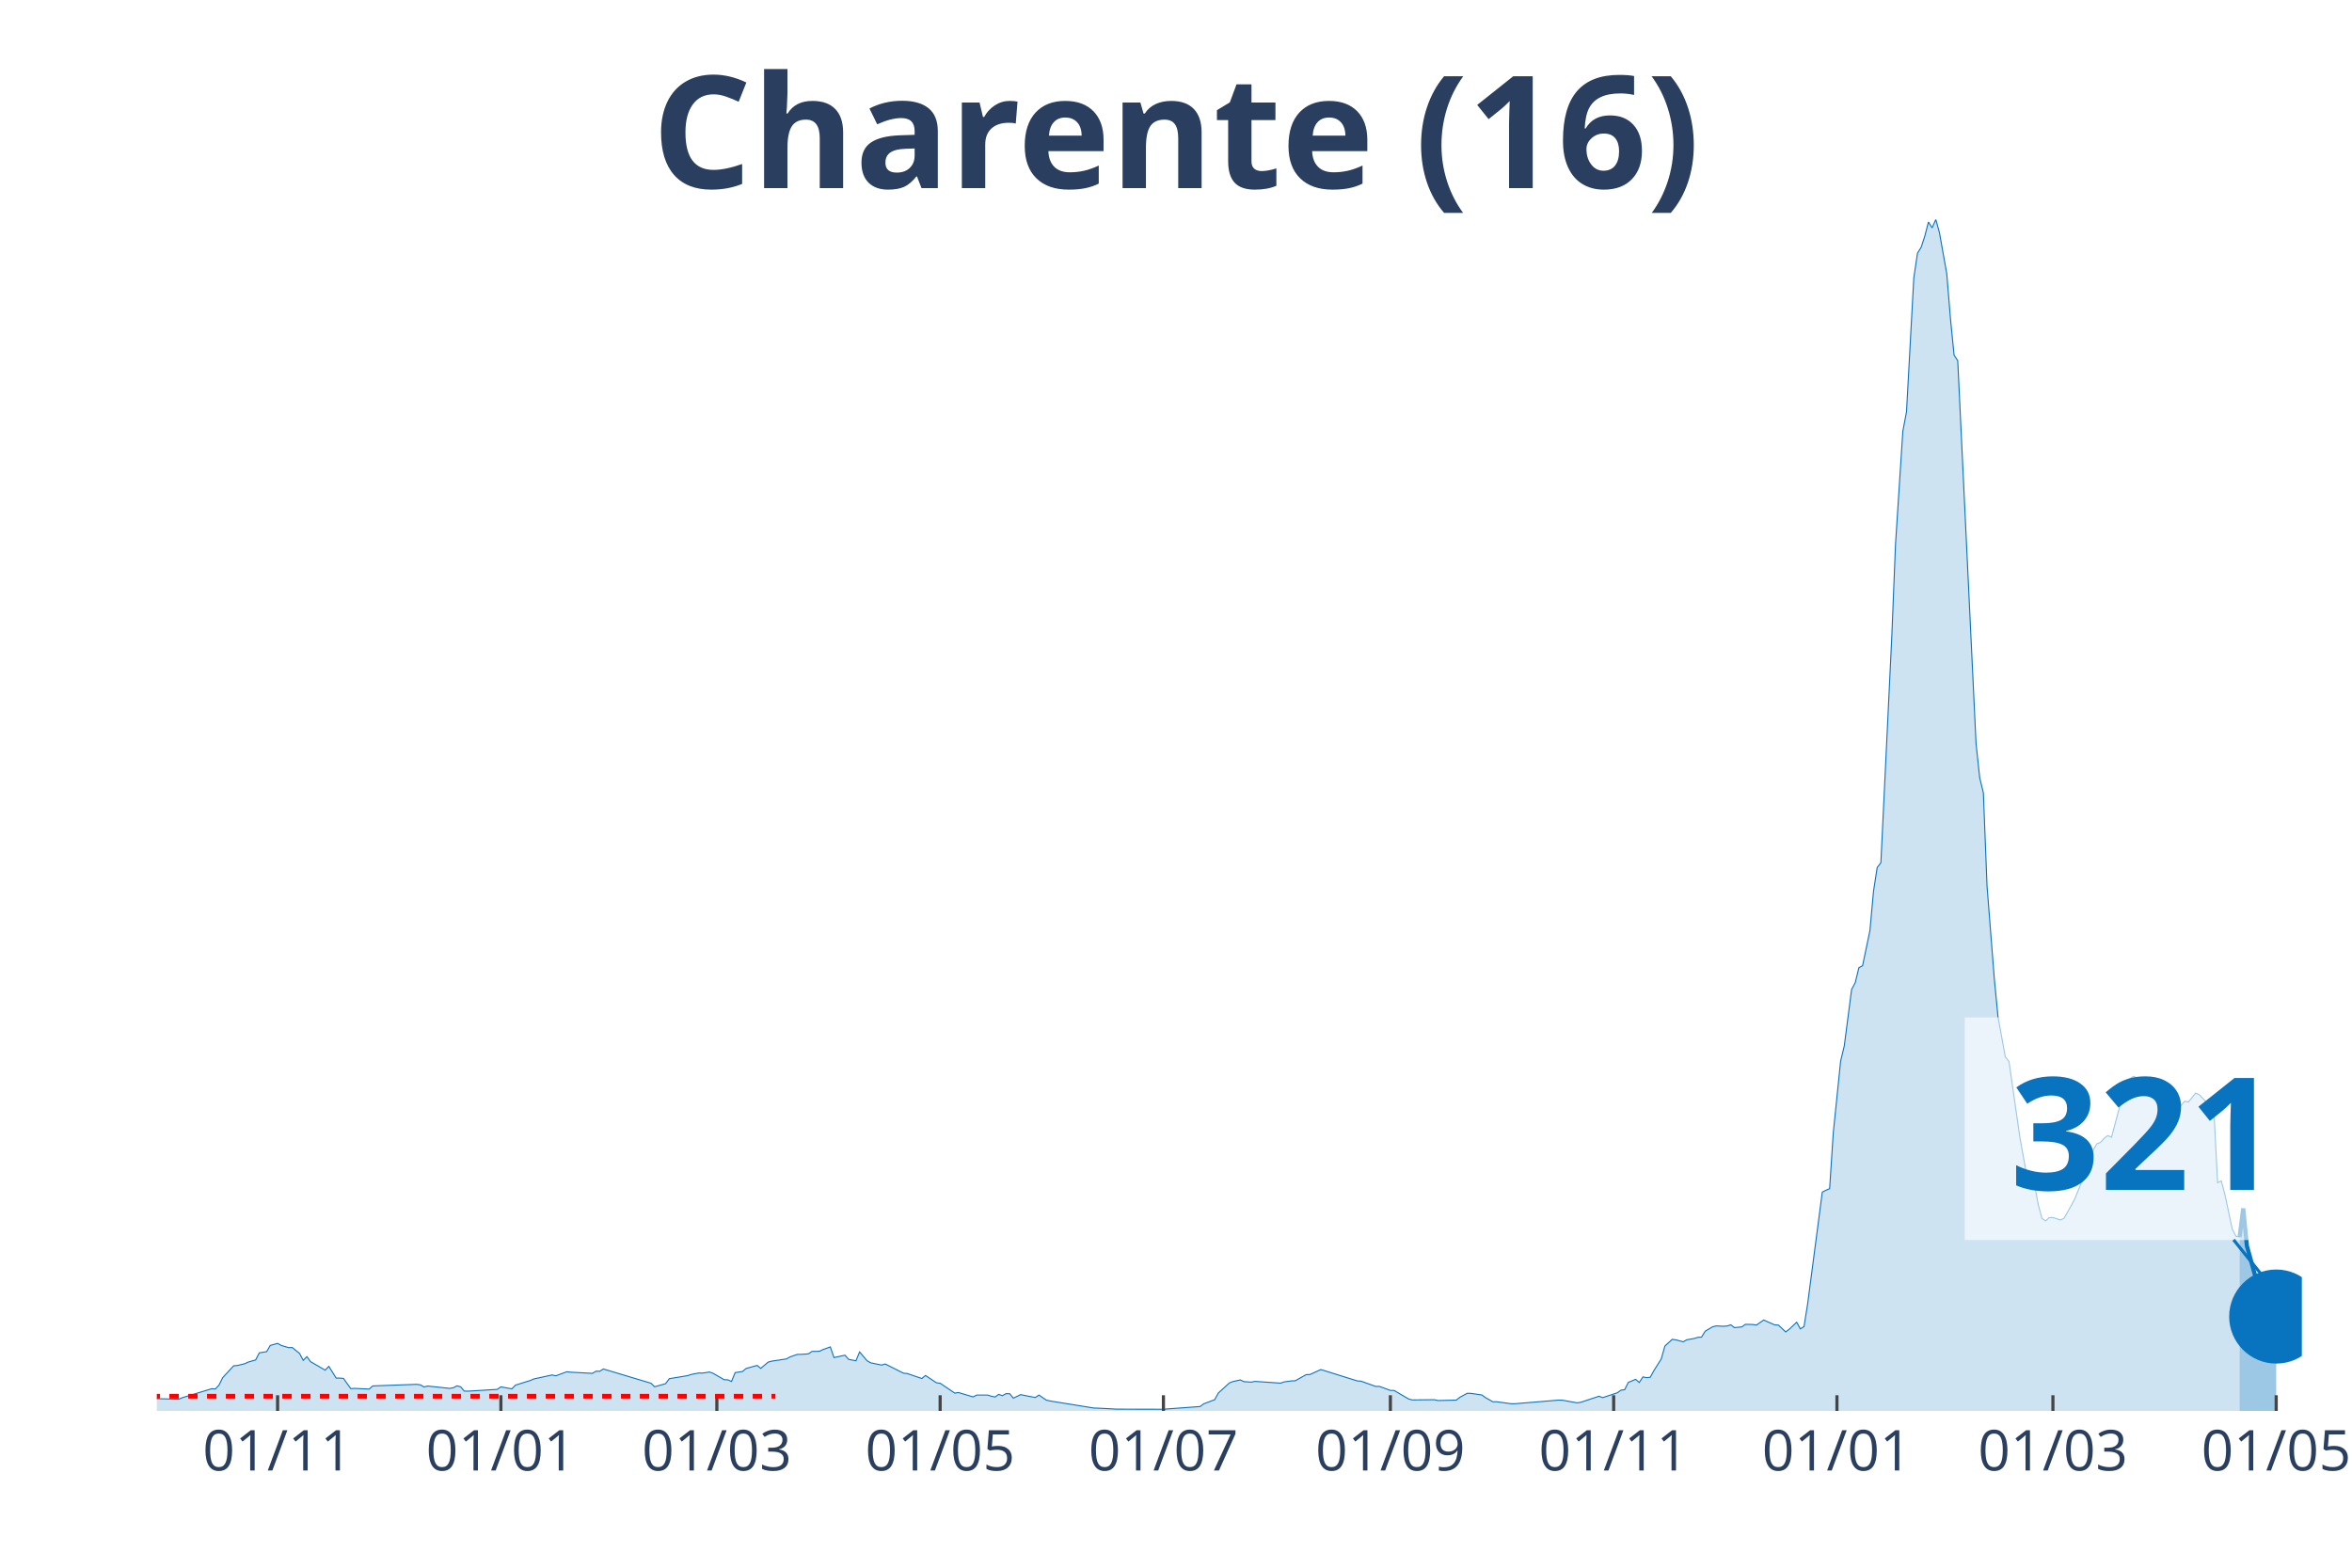
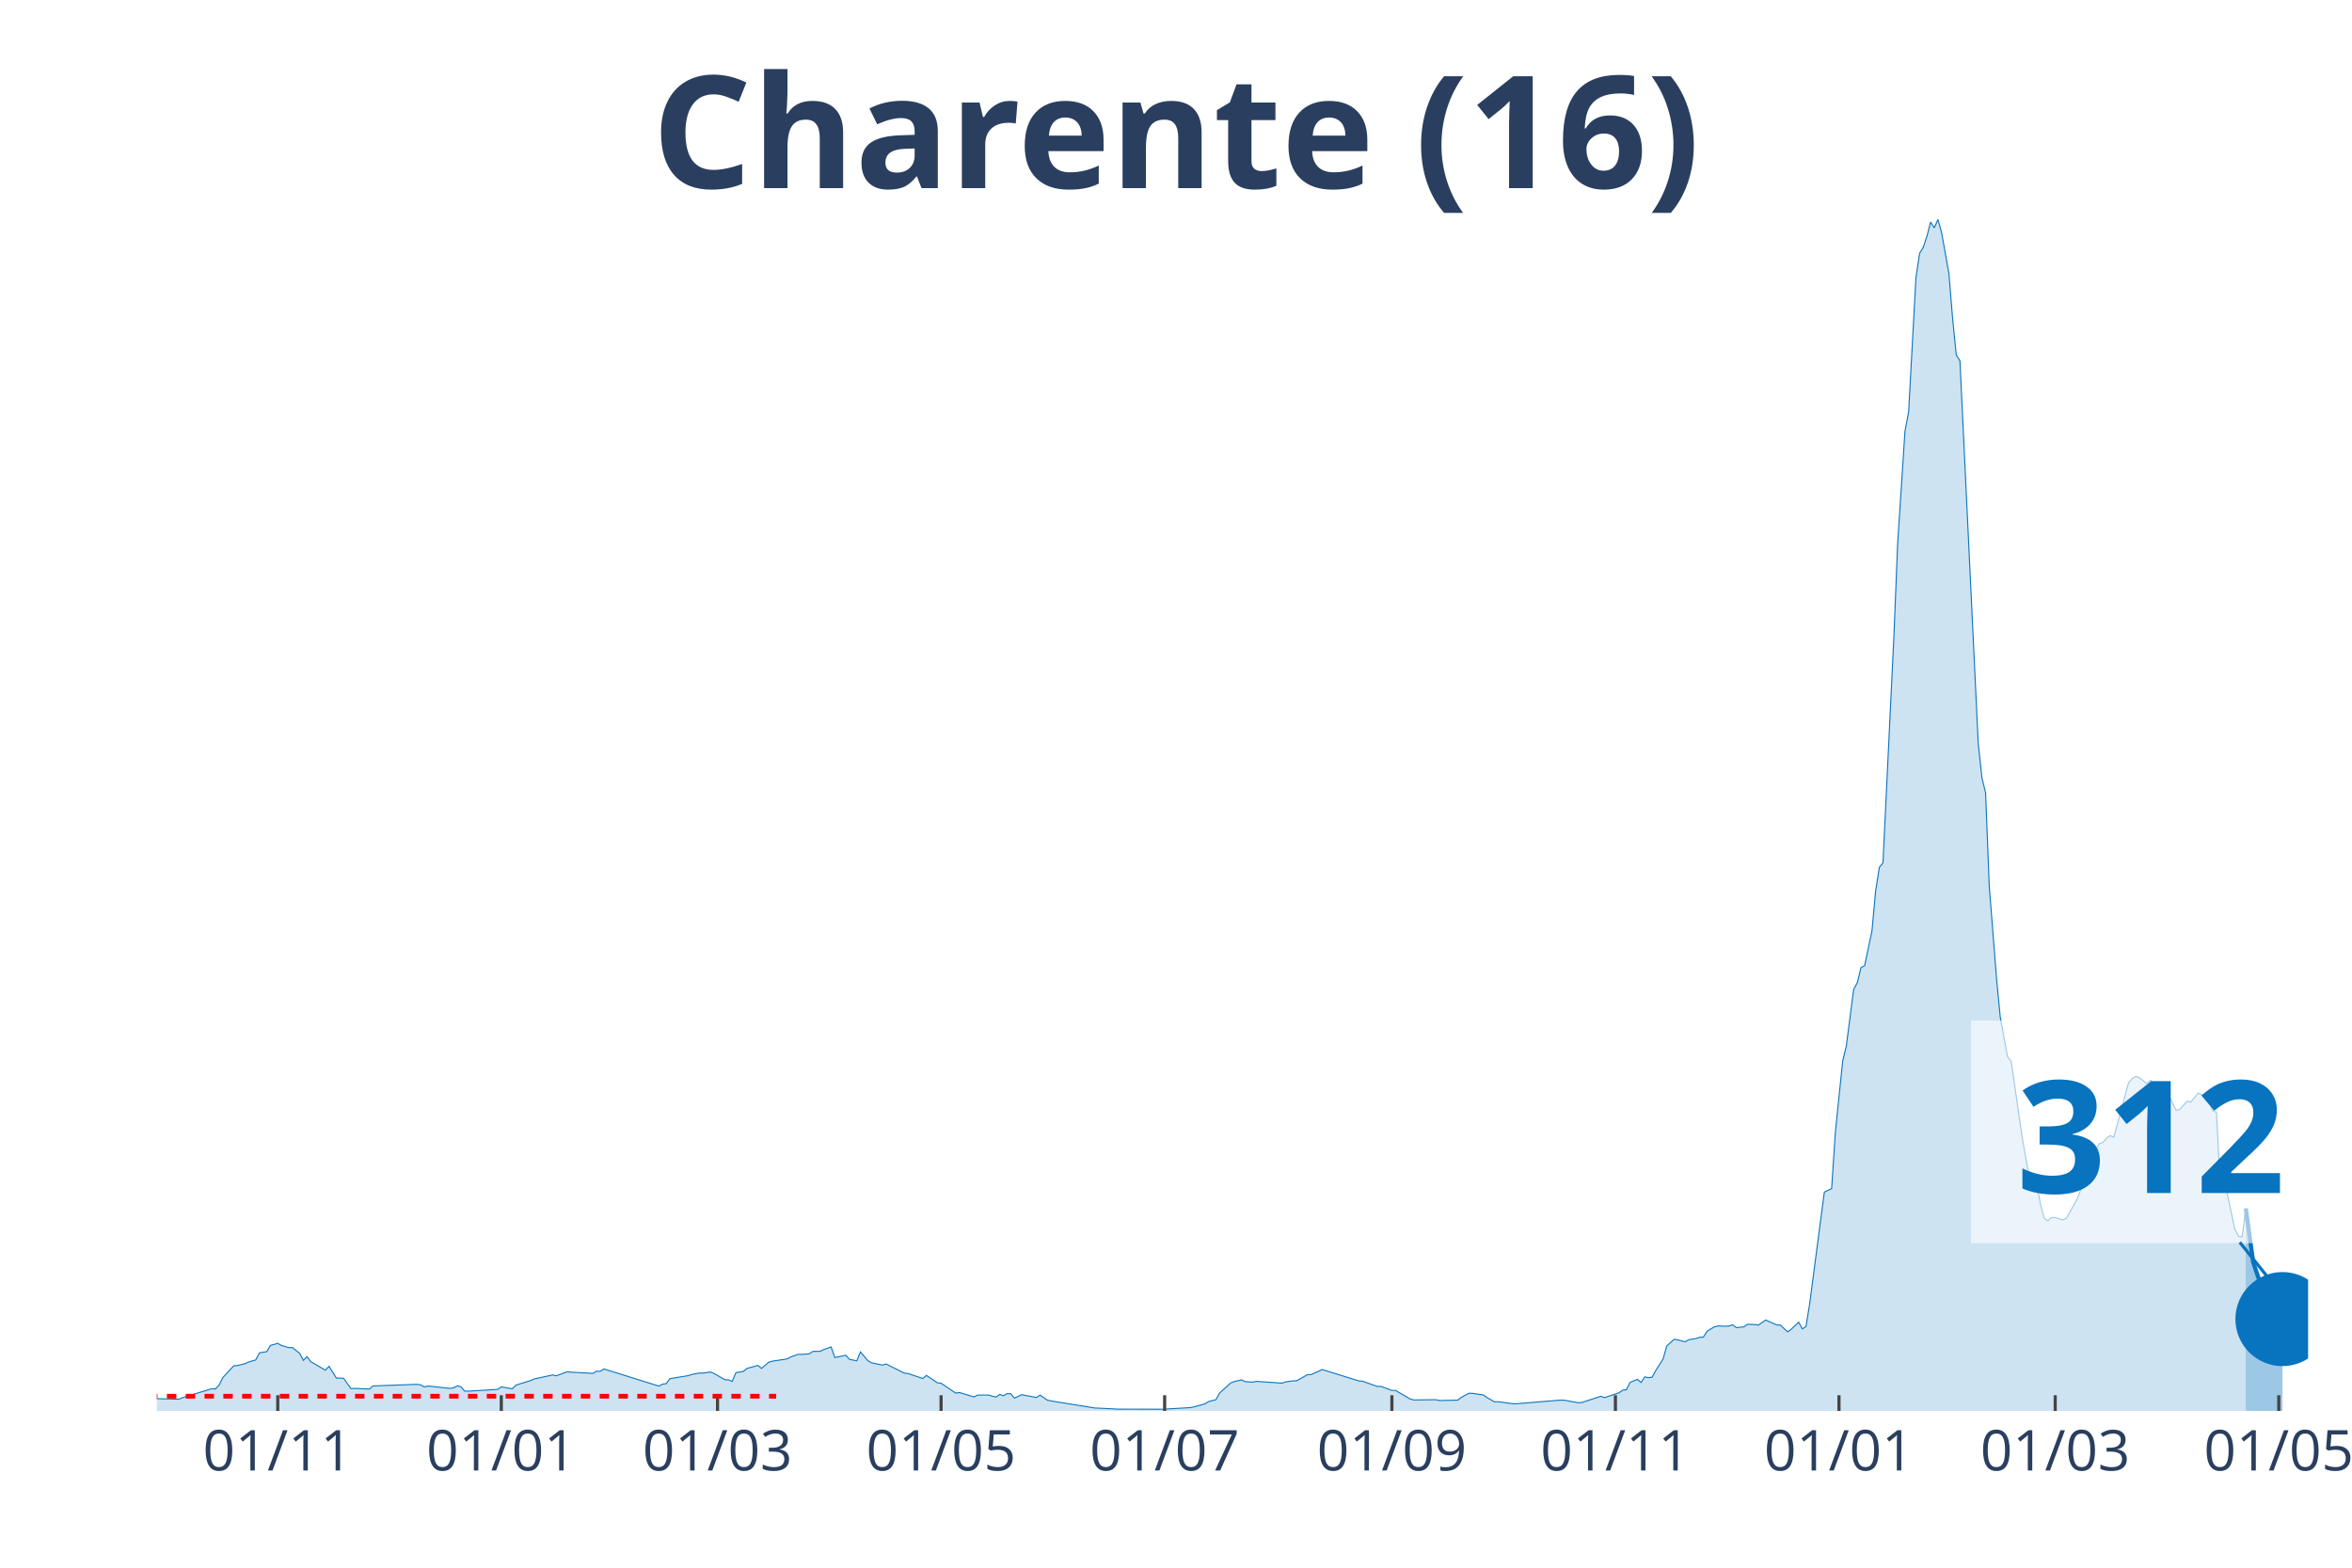
<svg xmlns="http://www.w3.org/2000/svg" class="main-svg" width="1125" height="750" style="" viewBox="0 0 750 500">
  <rect x="0" y="0" width="750" height="500" style="fill: rgb(0, 0, 0); fill-opacity: 0;" />
-   <defs id="defs-ba7043">
+   <defs id="defs-21e114">
    <g class="clips">
-       <clipPath id="clipba7043xyplot" class="plotclip">
-         <rect width="684" height="380" />
+       <clipPath id="clip21e114xyplot" class="plotclip">
+         <rect width="686" height="380" />
      </clipPath>
-       <clipPath class="axesclip" id="clipba7043x">
-         <rect x="50" y="0" width="684" height="500" />
+       <clipPath class="axesclip" id="clip21e114x">
+         <rect x="50" y="0" width="686" height="500" />
      </clipPath>
-       <clipPath class="axesclip" id="clipba7043y">
+       <clipPath class="axesclip" id="clip21e114y">
        <rect x="0" y="70" width="750" height="380" />
      </clipPath>
-       <clipPath class="axesclip" id="clipba7043xy">
-         <rect x="50" y="70" width="684" height="380" />
+       <clipPath class="axesclip" id="clip21e114xy">
+         <rect x="50" y="70" width="686" height="380" />
      </clipPath>
    </g>
    <g class="gradients" />
  </defs>
  <g class="bglayer">
-     <rect class="bg" x="50" y="70" width="684" height="380" style="fill: rgb(0, 0, 0); fill-opacity: 0; stroke-width: 0;" />
+     <rect class="bg" x="50" y="70" width="686" height="380" style="fill: rgb(0, 0, 0); fill-opacity: 0; stroke-width: 0;" />
  </g>
  <g class="layer-below">
    <g class="imagelayer" />
    <g class="shapelayer" />
  </g>
  <g class="cartesianlayer">
    <g class="subplot xy">
      <g class="layer-subplot">
        <g class="shapelayer" />
        <g class="imagelayer" />
      </g>
      <g class="gridlayer">
        <g class="x">
-           <path class="xgrid crisp" transform="translate(88.52,0)" d="M0,70v380" style="stroke: rgb(255, 255, 255); stroke-opacity: 1; stroke-width: 1px;" />
-           <path class="xgrid crisp" transform="translate(159.72,0)" d="M0,70v380" style="stroke: rgb(255, 255, 255); stroke-opacity: 1; stroke-width: 1px;" />
-           <path class="xgrid crisp" transform="translate(228.59,0)" d="M0,70v380" style="stroke: rgb(255, 255, 255); stroke-opacity: 1; stroke-width: 1px;" />
-           <path class="xgrid crisp" transform="translate(299.79,0)" d="M0,70v380" style="stroke: rgb(255, 255, 255); stroke-opacity: 1; stroke-width: 1px;" />
-           <path class="xgrid crisp" transform="translate(370.99,0)" d="M0,70v380" style="stroke: rgb(255, 255, 255); stroke-opacity: 1; stroke-width: 1px;" />
-           <path class="xgrid crisp" transform="translate(443.36,0)" d="M0,70v380" style="stroke: rgb(255, 255, 255); stroke-opacity: 1; stroke-width: 1px;" />
-           <path class="xgrid crisp" transform="translate(514.56,0)" d="M0,70v380" style="stroke: rgb(255, 255, 255); stroke-opacity: 1; stroke-width: 1px;" />
-           <path class="xgrid crisp" transform="translate(585.76,0)" d="M0,70v380" style="stroke: rgb(255, 255, 255); stroke-opacity: 1; stroke-width: 1px;" />
-           <path class="xgrid crisp" transform="translate(654.63,0)" d="M0,70v380" style="stroke: rgb(255, 255, 255); stroke-opacity: 1; stroke-width: 1px;" />
-           <path class="xgrid crisp" transform="translate(725.83,0)" d="M0,70v380" style="stroke: rgb(255, 255, 255); stroke-opacity: 1; stroke-width: 1px;" />
+           <path class="xgrid crisp" transform="translate(88.57,0)" d="M0,70v380" style="stroke: rgb(255, 255, 255); stroke-opacity: 1; stroke-width: 1px;" />
+           <path class="xgrid crisp" transform="translate(159.85,0)" d="M0,70v380" style="stroke: rgb(255, 255, 255); stroke-opacity: 1; stroke-width: 1px;" />
+           <path class="xgrid crisp" transform="translate(228.8,0)" d="M0,70v380" style="stroke: rgb(255, 255, 255); stroke-opacity: 1; stroke-width: 1px;" />
+           <path class="xgrid crisp" transform="translate(300.09,0)" d="M0,70v380" style="stroke: rgb(255, 255, 255); stroke-opacity: 1; stroke-width: 1px;" />
+           <path class="xgrid crisp" transform="translate(371.38,0)" d="M0,70v380" style="stroke: rgb(255, 255, 255); stroke-opacity: 1; stroke-width: 1px;" />
+           <path class="xgrid crisp" transform="translate(443.84,0)" d="M0,70v380" style="stroke: rgb(255, 255, 255); stroke-opacity: 1; stroke-width: 1px;" />
+           <path class="xgrid crisp" transform="translate(515.12,0)" d="M0,70v380" style="stroke: rgb(255, 255, 255); stroke-opacity: 1; stroke-width: 1px;" />
+           <path class="xgrid crisp" transform="translate(586.41,0)" d="M0,70v380" style="stroke: rgb(255, 255, 255); stroke-opacity: 1; stroke-width: 1px;" />
+           <path class="xgrid crisp" transform="translate(655.36,0)" d="M0,70v380" style="stroke: rgb(255, 255, 255); stroke-opacity: 1; stroke-width: 1px;" />
+           <path class="xgrid crisp" transform="translate(726.65,0)" d="M0,70v380" style="stroke: rgb(255, 255, 255); stroke-opacity: 1; stroke-width: 1px;" />
        </g>
        <g class="y" />
      </g>
      <g class="zerolinelayer" />
      <path class="xlines-below" />
      <path class="ylines-below" />
      <g class="overlines-below" />
      <g class="xaxislayer-below" />
      <g class="yaxislayer-below" />
      <g class="overaxes-below" />
-       <g class="plot" transform="translate(50, 70)" clip-path="url('#clipba7043xyplot')">
+       <g class="plot" transform="translate(50, 70)" clip-path="url('#clip21e114xyplot')">
        <g class="scatterlayer mlayer">
-           <g class="trace scatter tracef8a87a" style="stroke-miterlimit: 2;">
+           <g class="trace scatter tracec6a539" style="stroke-miterlimit: 2;">
            <g class="fills">
              <g>
-                 <path class="js-fill" d="M664.16,380L-158.74,380L-158.74,379.65L-145.9,379.84L-144.74,379.84L-86.38,379.87L-85.21,379.78L-40.85,378.87L-39.69,378.73L-33.85,377.98L-32.68,377.79L-25.68,377.39L-24.51,377.2L-18.68,376.2L-17.51,375.58L-15.17,374.62L-14.01,374.67L-8.17,375.69L-7,375.93L7,376.26L8.17,375.77L17.51,372.92L18.68,373L19.84,371.76L21.01,369.39L24.51,365.6L25.68,365.52L28.01,364.95L29.18,364.41L31.52,363.74L32.68,361.48L35.02,361.1L36.18,359.11L38.52,358.46L39.69,359.11L42.02,359.81L43.19,359.78L45.52,361.67L46.69,363.87L47.86,362.69L49.02,364.28L53.69,367L54.86,365.78L57.19,369.53L58.36,369.53L59.53,369.63L60.7,371.28L61.86,372.89L63.03,372.81L67.7,373.03L68.87,372.03L82.87,371.52L84.04,371.68L85.21,372.35L86.38,372.06L93.38,372.81L94.55,372.62L95.71,372L96.88,372.3L98.05,373.67L99.22,373.7L108.55,373.13L109.72,372.33L113.22,372.95L114.39,371.76L119.06,370.31L120.23,369.8L126.06,368.53L127.23,368.8L130.73,367.51L131.9,367.64L138.9,368.02L140.07,367.32L141.24,367.37L142.4,366.62L157.58,371.17L158.74,372.3L162.25,371.3L163.41,369.72L169.25,368.75L170.42,368.37L172.75,367.91L173.92,367.94L176.25,367.59L177.42,368.02L180.92,370.04L182.09,370.09L183.26,370.6L184.42,367.78L186.76,367.43L187.92,366.46L191.43,365.49L192.59,366.43L194.93,364.44L196.1,364.12L200.76,363.42L201.93,362.77L204.27,361.96L205.43,361.96L207.77,361.8L208.94,361.02L211.27,360.99L212.44,360.43L214.77,359.59L215.94,362.98L219.44,362.23L220.61,363.55L222.94,364.01L224.11,361.18L226.44,363.95L227.61,364.65L231.11,365.38L232.28,365.03L238.12,367.97L239.28,368.07L243.95,369.66L245.12,368.69L248.62,371.03L249.79,371.17L254.46,374.32L255.62,374.13L260.29,375.53L261.46,374.94L264.96,374.94L266.13,375.32L267.3,375.56L268.46,374.72L269.63,375.15L270.8,374.48L271.97,374.51L273.13,375.93L275.47,374.8L276.63,375.05L280.14,375.72L281.3,374.94L283.64,376.55L284.81,376.82L298.81,379.08L299.98,379.11L304.65,379.35L305.82,379.43L319.82,379.46L320.99,379.46L332.66,378.6L333.83,377.74L337.33,376.42L338.5,374.29L342,371.09L343.17,370.63L345.5,370.12L346.67,370.66L349,370.82L350.17,370.58L358.34,371.14L359.51,370.74L361.84,370.42L363.01,370.39L366.51,368.42L367.68,368.4L371.18,366.81L372.35,367.16L382.85,370.44L384.02,370.52L388.69,372.19L389.86,372.17L393.36,373.46L394.53,373.46L399.19,376.2L400.36,376.5L407.37,376.42L408.53,376.69L414.37,376.55L415.54,375.64L417.87,374.37L419.04,374.4L422.54,374.91L423.71,375.77L426.04,377.09L427.21,377.07L431.88,377.71L433.04,377.71L447.05,376.55L448.22,376.58L452.89,377.42L454.05,377.25L459.89,375.32L461.06,375.77L465.73,374.21L466.89,373.38L468.06,373.24L469.23,370.9L471.56,369.93L472.73,370.93L473.9,369.15L475.06,369.39L476.23,369.26L477.4,367.13L479.73,363.44L480.9,359.3L483.24,357.17L484.4,357.33L486.74,357.95L487.9,357.3L490.24,356.9L491.41,356.52L492.57,356.47L493.74,354.58L496.08,353.18L497.24,352.89L499.58,353L500.74,352.91L501.91,352.54L503.08,353.43L505.41,353.21L506.58,352.38L508.91,352.43L510.08,352.62L512.42,351L513.58,351.54L515.92,352.56L517.09,352.62L519.42,354.8L520.59,353.91L522.92,351.7L524.09,353.83L525.26,353.1L526.42,345.83L531.09,310.21L532.26,309.62L533.43,309.11L534.59,291.31L536.93,268.46L538.1,263.58L540.43,245.6L541.6,243.39L542.76,238.62L543.93,238L546.27,226.86L547.43,214.18L548.6,206.67L549.77,205.16L553.27,132.63L554.44,103.55L556.77,67.55L557.94,61.36L560.27,18.63L561.44,10.77L562.61,8.86L563.77,5.33L564.94,0.81L566.11,2.67L567.28,0L568.44,4.17L570.78,17.28L571.95,31.55L573.11,43.24L574.28,45.07L580.12,167.14L581.28,178.05L582.45,182.84L583.62,212.62L585.95,242.23L587.12,254.35L589.45,267.06L590.62,268.54L594.12,292.9L595.29,299.42L596.46,305.8L597.62,307.82L598.79,307.87L599.96,314.25L601.13,318.59L602.29,319.37L603.46,318.34L604.63,318.32L606.96,319.07L608.13,318.61L610.46,314.52L611.63,312.31L613.97,306.5L615.13,305.56L617.47,296.78L618.63,294.81L619.8,294.36L620.97,293.04L622.14,292.18L623.3,292.71L627.97,275.32L629.14,274.03L630.31,273.3L631.47,273.76L633.81,275.59L634.98,274.54L637.31,276.83L638.48,278.23L639.65,278.04L640.81,279.36L643.15,284.15L644.31,283.8L646.65,281.22L647.82,281.49L650.15,278.63L651.32,279.17L653.65,281.59L654.82,284.26L655.99,284.77L657.15,307.2L658.32,306.63L659.49,311.05L661.82,322.03L662.99,324.27L664.16,324.54" style="fill: rgb(8, 115, 191); fill-opacity: 0.2; stroke-width: 0;" />
+                 <path class="js-fill" d="M666.13,380L-158.94,380L-158.94,379.65L-146.08,379.84L-144.91,379.84L-86.48,379.87L-85.31,379.78L-40.9,378.87L-39.73,378.73L-33.89,377.98L-32.72,377.79L-25.71,377.39L-24.54,377.2L-18.7,376.2L-17.53,375.58L-15.19,374.62L-14.02,374.67L-8.18,375.69L-7.01,375.93L7.01,376.26L8.18,375.77L17.53,372.92L18.7,373L19.87,371.76L21.04,369.39L24.54,365.6L25.71,365.52L28.05,364.95L29.22,364.41L31.55,363.74L32.72,361.48L35.06,361.1L36.23,359.11L38.57,358.46L39.73,359.11L42.07,359.81L43.24,359.78L45.58,361.67L46.75,363.87L47.91,362.69L49.08,364.28L53.76,367L54.93,365.78L57.26,369.53L58.43,369.53L59.6,369.63L60.77,371.28L61.94,372.89L63.11,372.81L67.78,373.03L68.95,372.03L82.97,371.52L84.14,371.68L85.31,372.35L86.48,372.06L93.49,372.81L94.66,372.62L95.83,372L97,372.3L98.17,373.67L99.34,373.7L108.68,373.13L109.85,372.33L113.36,372.95L114.53,371.76L119.2,370.31L120.37,369.8L126.21,368.53L127.38,368.8L130.89,367.51L132.06,367.64L139.07,368.02L140.24,367.32L141.41,367.37L142.58,366.62L160.11,372.08L161.27,371.47L162.44,371.3L163.61,369.72L169.45,368.75L170.62,368.37L172.96,367.91L174.13,367.94L176.47,367.59L177.64,368.02L181.14,370.04L182.31,370.09L183.48,370.6L184.65,367.78L186.98,367.43L188.15,366.46L191.66,365.49L192.83,366.43L195.17,364.44L196.33,364.12L201.01,363.42L202.18,362.77L204.51,361.96L205.68,361.96L208.02,361.8L209.19,361.02L211.53,360.99L212.7,360.43L215.03,359.59L216.2,362.98L219.71,362.23L220.88,363.55L223.21,364.01L224.38,361.18L226.72,363.95L227.89,364.65L231.39,365.38L232.56,365.03L238.41,367.97L239.57,368.07L244.25,369.66L245.42,368.69L248.92,371.03L250.09,371.17L254.77,374.32L255.94,374.13L260.61,375.53L261.78,374.94L265.28,374.94L266.45,375.32L267.62,375.56L268.79,374.72L269.96,375.15L271.13,374.48L272.3,374.51L273.47,375.93L275.8,374.8L276.97,375.05L280.48,375.72L281.65,374.94L283.98,376.55L285.15,376.82L299.18,379.08L300.34,379.11L305.02,379.35L306.19,379.43L321.38,379.46L322.55,379.35L329.56,378.95L330.73,378.71L334.24,377.74L335.4,377.01L337.74,376.42L338.91,374.29L342.42,371.09L343.58,370.63L345.92,370.12L347.09,370.66L349.43,370.82L350.6,370.58L358.78,371.14L359.95,370.74L362.28,370.42L363.45,370.39L366.96,368.42L368.13,368.4L371.63,366.81L372.8,367.16L383.32,370.44L384.49,370.52L389.16,372.19L390.33,372.17L393.84,373.46L395.01,373.46L399.68,376.2L400.85,376.5L407.86,376.42L409.03,376.69L414.87,376.55L416.04,375.64L418.38,374.37L419.55,374.4L423.05,374.91L424.22,375.77L426.56,377.09L427.73,377.07L432.4,377.71L433.57,377.71L447.59,376.55L448.76,376.58L453.44,377.42L454.61,377.25L460.45,375.32L461.62,375.77L466.29,374.21L467.46,373.38L468.63,373.24L469.8,370.9L472.14,369.93L473.3,370.93L474.47,369.15L475.64,369.39L476.81,369.26L477.98,367.13L480.32,363.44L481.49,359.3L483.82,357.17L484.99,357.33L487.33,357.95L488.5,357.3L490.83,356.9L492,356.52L493.17,356.47L494.34,354.58L496.68,353.18L497.85,352.89L500.18,353L501.35,352.91L502.52,352.54L503.69,353.43L506.03,353.21L507.2,352.38L509.53,352.43L510.7,352.62L513.04,351L514.21,351.54L516.55,352.56L517.71,352.62L520.05,354.8L521.22,353.91L523.56,351.7L524.73,353.83L525.89,353.1L527.06,345.83L531.74,310.21L532.91,309.62L534.07,309.11L535.24,291.31L537.58,268.46L538.75,263.58L541.09,245.6L542.26,243.39L543.42,238.62L544.59,238L546.93,226.86L548.1,214.18L549.27,206.67L550.44,205.16L553.94,132.63L555.11,103.55L557.45,67.55L558.62,61.36L560.95,18.63L562.12,10.77L563.29,8.86L564.46,5.33L565.63,0.81L566.8,2.67L567.97,0L569.13,4.17L571.47,17.28L572.64,31.55L573.81,43.24L574.98,45.07L580.82,167.14L581.99,178.05L583.16,182.84L584.33,212.62L586.66,242.23L587.83,254.35L590.17,267.06L591.34,268.54L594.84,292.9L596.01,299.42L597.18,305.8L598.35,307.82L599.52,307.87L600.69,314.25L601.86,318.59L603.03,319.37L604.19,318.34L605.36,318.32L607.7,319.07L608.87,318.61L611.21,314.52L612.37,312.31L614.71,306.5L615.88,305.56L618.22,296.78L619.39,294.81L620.56,294.36L621.72,293.04L622.89,292.18L624.06,292.71L628.74,275.32L629.9,274.03L631.07,273.3L632.24,273.76L634.58,275.59L635.75,274.54L638.09,276.83L639.25,278.23L640.42,278.04L641.59,279.36L643.93,284.15L645.1,283.8L647.43,281.22L648.6,281.49L650.94,278.63L652.11,279.17L654.45,281.59L655.61,284.26L656.78,284.77L657.95,307.2L659.12,306.63L660.29,311.05L662.63,322.03L663.8,324.27L664.96,324.54L666.13,315.41" style="fill: rgb(8, 115, 191); fill-opacity: 0.2; stroke-width: 0;" />
              </g>
            </g>
            <g class="errorbars" />
            <g class="lines">
-               <path class="js-line" d="M-158.74,379.65L-145.9,379.84L-144.74,379.84L-86.38,379.87L-85.21,379.78L-40.85,378.87L-39.69,378.73L-33.85,377.98L-32.68,377.79L-25.68,377.39L-24.51,377.2L-18.68,376.2L-17.51,375.58L-15.17,374.62L-14.01,374.67L-8.17,375.69L-7,375.93L7,376.26L8.17,375.77L17.51,372.92L18.68,373L19.84,371.76L21.01,369.39L24.51,365.6L25.68,365.52L28.01,364.95L29.18,364.41L31.52,363.74L32.68,361.48L35.02,361.1L36.18,359.11L38.52,358.46L39.69,359.11L42.02,359.81L43.19,359.78L45.52,361.67L46.69,363.87L47.86,362.69L49.02,364.28L53.69,367L54.86,365.78L57.19,369.53L58.36,369.53L59.53,369.63L60.7,371.28L61.86,372.89L63.03,372.81L67.7,373.03L68.87,372.03L82.87,371.52L84.04,371.68L85.21,372.35L86.38,372.06L93.38,372.81L94.55,372.62L95.71,372L96.88,372.3L98.05,373.67L99.22,373.7L108.55,373.13L109.72,372.33L113.22,372.95L114.39,371.76L119.06,370.31L120.23,369.8L126.06,368.53L127.23,368.8L130.73,367.51L131.9,367.64L138.9,368.02L140.07,367.32L141.24,367.37L142.4,366.62L157.58,371.17L158.74,372.3L162.25,371.3L163.41,369.72L169.25,368.75L170.42,368.37L172.75,367.91L173.92,367.94L176.25,367.59L177.42,368.02L180.92,370.04L182.09,370.09L183.26,370.6L184.42,367.78L186.76,367.43L187.92,366.46L191.43,365.49L192.59,366.43L194.93,364.44L196.1,364.12L200.76,363.42L201.93,362.77L204.27,361.96L205.43,361.96L207.77,361.8L208.94,361.02L211.27,360.99L212.44,360.43L214.77,359.59L215.94,362.98L219.44,362.23L220.61,363.55L222.94,364.01L224.11,361.18L226.44,363.95L227.61,364.65L231.11,365.38L232.28,365.03L238.12,367.97L239.28,368.07L243.95,369.66L245.12,368.69L248.62,371.03L249.79,371.17L254.46,374.32L255.62,374.13L260.29,375.53L261.46,374.94L264.96,374.94L266.13,375.32L267.3,375.56L268.46,374.72L269.63,375.15L270.8,374.48L271.97,374.51L273.13,375.93L275.47,374.8L276.63,375.05L280.14,375.72L281.3,374.94L283.64,376.55L284.81,376.82L298.81,379.08L299.98,379.11L304.65,379.35L305.82,379.43L319.82,379.46L320.99,379.46L332.66,378.6L333.83,377.74L337.33,376.42L338.5,374.29L342,371.09L343.17,370.63L345.5,370.12L346.67,370.66L349,370.82L350.17,370.58L358.34,371.14L359.51,370.74L361.84,370.42L363.01,370.39L366.51,368.42L367.68,368.4L371.18,366.81L372.35,367.16L382.85,370.44L384.02,370.52L388.69,372.19L389.86,372.17L393.36,373.46L394.53,373.46L399.19,376.2L400.36,376.5L407.37,376.42L408.53,376.69L414.37,376.55L415.54,375.64L417.87,374.37L419.04,374.4L422.54,374.91L423.71,375.77L426.04,377.09L427.21,377.07L431.88,377.71L433.04,377.71L447.05,376.55L448.22,376.58L452.89,377.42L454.05,377.25L459.89,375.32L461.06,375.77L465.73,374.21L466.89,373.38L468.06,373.24L469.23,370.9L471.56,369.93L472.73,370.93L473.9,369.15L475.06,369.39L476.23,369.26L477.4,367.13L479.73,363.44L480.9,359.3L483.24,357.17L484.4,357.33L486.74,357.95L487.9,357.3L490.24,356.9L491.41,356.52L492.57,356.47L493.74,354.58L496.08,353.18L497.24,352.89L499.58,353L500.74,352.91L501.91,352.54L503.08,353.43L505.41,353.21L506.58,352.38L508.91,352.43L510.08,352.62L512.42,351L513.58,351.54L515.92,352.56L517.09,352.62L519.42,354.8L520.59,353.91L522.92,351.7L524.09,353.83L525.26,353.1L526.42,345.83L531.09,310.21L532.26,309.62L533.43,309.11L534.59,291.31L536.93,268.46L538.1,263.58L540.43,245.6L541.6,243.39L542.76,238.62L543.93,238L546.27,226.86L547.43,214.18L548.6,206.67L549.77,205.16L553.27,132.63L554.44,103.55L556.77,67.55L557.94,61.36L560.27,18.63L561.44,10.77L562.61,8.86L563.77,5.33L564.94,0.81L566.11,2.67L567.28,0L568.44,4.17L570.78,17.28L571.95,31.55L573.11,43.24L574.28,45.07L580.12,167.14L581.28,178.05L582.45,182.84L583.62,212.62L585.95,242.23L587.12,254.35L589.45,267.06L590.62,268.54L594.12,292.9L595.29,299.42L596.46,305.8L597.62,307.82L598.79,307.87L599.96,314.25L601.13,318.59L602.29,319.37L603.46,318.34L604.63,318.32L606.96,319.07L608.13,318.61L610.46,314.52L611.63,312.31L613.97,306.5L615.13,305.56L617.47,296.78L618.63,294.81L619.8,294.36L620.97,293.04L622.14,292.18L623.3,292.71L627.97,275.32L629.14,274.03L630.31,273.3L631.47,273.76L633.81,275.59L634.98,274.54L637.31,276.83L638.48,278.23L639.65,278.04L640.81,279.36L643.15,284.15L644.31,283.8L646.65,281.22L647.82,281.49L650.15,278.63L651.32,279.17L653.65,281.59L654.82,284.26L655.99,284.77L657.15,307.2L658.32,306.63L659.49,311.05L661.82,322.03L662.99,324.27L664.16,324.54" style="vector-effect: non-scaling-stroke; fill: none; stroke: rgb(8, 115, 191); stroke-opacity: 1; stroke-width: 0.5px; opacity: 1;" />
+               <path class="js-line" d="M-158.94,379.65L-146.08,379.84L-144.91,379.84L-86.48,379.87L-85.31,379.78L-40.9,378.87L-39.73,378.73L-33.89,377.98L-32.72,377.79L-25.71,377.39L-24.54,377.2L-18.7,376.2L-17.53,375.58L-15.19,374.62L-14.02,374.67L-8.18,375.69L-7.01,375.93L7.01,376.26L8.18,375.77L17.53,372.92L18.7,373L19.87,371.76L21.04,369.39L24.54,365.6L25.71,365.52L28.05,364.95L29.22,364.41L31.55,363.74L32.72,361.48L35.06,361.1L36.23,359.11L38.57,358.46L39.73,359.11L42.07,359.81L43.24,359.78L45.58,361.67L46.75,363.87L47.91,362.69L49.08,364.28L53.76,367L54.93,365.78L57.26,369.53L58.43,369.53L59.6,369.63L60.77,371.28L61.94,372.89L63.11,372.81L67.78,373.03L68.95,372.03L82.97,371.52L84.14,371.68L85.31,372.35L86.48,372.06L93.49,372.81L94.66,372.62L95.83,372L97,372.3L98.17,373.67L99.34,373.7L108.68,373.13L109.85,372.33L113.36,372.95L114.53,371.76L119.2,370.31L120.37,369.8L126.21,368.53L127.38,368.8L130.89,367.51L132.06,367.64L139.07,368.02L140.24,367.32L141.41,367.37L142.58,366.62L160.11,372.08L161.27,371.47L162.44,371.3L163.61,369.72L169.45,368.75L170.62,368.37L172.96,367.91L174.13,367.94L176.47,367.59L177.64,368.02L181.14,370.04L182.31,370.09L183.48,370.6L184.65,367.78L186.98,367.43L188.15,366.46L191.66,365.49L192.83,366.43L195.17,364.44L196.33,364.12L201.01,363.42L202.18,362.77L204.51,361.96L205.68,361.96L208.02,361.8L209.19,361.02L211.53,360.99L212.7,360.43L215.03,359.59L216.2,362.98L219.71,362.23L220.88,363.55L223.21,364.01L224.38,361.18L226.72,363.95L227.89,364.65L231.39,365.38L232.56,365.03L238.41,367.97L239.57,368.07L244.25,369.66L245.42,368.69L248.92,371.03L250.09,371.17L254.77,374.32L255.94,374.13L260.61,375.53L261.78,374.94L265.28,374.94L266.45,375.32L267.62,375.56L268.79,374.72L269.96,375.15L271.13,374.48L272.3,374.51L273.47,375.93L275.8,374.8L276.97,375.05L280.48,375.72L281.65,374.94L283.98,376.55L285.15,376.82L299.18,379.08L300.34,379.11L305.02,379.35L306.19,379.43L321.38,379.46L322.55,379.35L329.56,378.95L330.73,378.71L334.24,377.74L335.4,377.01L337.74,376.42L338.91,374.29L342.42,371.09L343.58,370.63L345.92,370.12L347.09,370.66L349.43,370.82L350.6,370.58L358.78,371.14L359.95,370.74L362.28,370.42L363.45,370.39L366.96,368.42L368.13,368.4L371.63,366.81L372.8,367.16L383.32,370.44L384.49,370.52L389.16,372.19L390.33,372.17L393.84,373.46L395.01,373.46L399.68,376.2L400.85,376.5L407.86,376.42L409.03,376.69L414.87,376.55L416.04,375.64L418.38,374.37L419.55,374.4L423.05,374.91L424.22,375.77L426.56,377.09L427.73,377.07L432.4,377.71L433.57,377.71L447.59,376.55L448.76,376.58L453.44,377.42L454.61,377.25L460.45,375.32L461.62,375.77L466.29,374.21L467.46,373.38L468.63,373.24L469.8,370.9L472.14,369.93L473.3,370.93L474.47,369.15L475.64,369.39L476.81,369.26L477.98,367.13L480.32,363.44L481.49,359.3L483.82,357.17L484.99,357.33L487.33,357.95L488.5,357.3L490.83,356.9L492,356.52L493.17,356.47L494.34,354.58L496.68,353.18L497.85,352.89L500.18,353L501.35,352.91L502.52,352.54L503.69,353.43L506.03,353.21L507.2,352.38L509.53,352.43L510.7,352.62L513.04,351L514.21,351.54L516.55,352.56L517.71,352.62L520.05,354.8L521.22,353.91L523.56,351.7L524.73,353.83L525.89,353.1L527.06,345.83L531.74,310.21L532.91,309.62L534.07,309.11L535.24,291.31L537.58,268.46L538.75,263.58L541.09,245.6L542.26,243.39L543.42,238.62L544.59,238L546.93,226.86L548.1,214.18L549.27,206.67L550.44,205.16L553.94,132.63L555.11,103.55L557.45,67.55L558.62,61.36L560.95,18.63L562.12,10.77L563.29,8.86L564.46,5.33L565.63,0.81L566.8,2.67L567.97,0L569.13,4.17L571.47,17.28L572.64,31.55L573.81,43.24L574.98,45.07L580.82,167.14L581.99,178.05L583.16,182.84L584.33,212.62L586.66,242.23L587.83,254.35L590.17,267.06L591.34,268.54L594.84,292.9L596.01,299.42L597.18,305.8L598.35,307.82L599.52,307.87L600.69,314.25L601.86,318.59L603.03,319.37L604.19,318.34L605.36,318.32L607.7,319.07L608.87,318.61L611.21,314.52L612.37,312.31L614.71,306.5L615.88,305.56L618.22,296.78L619.39,294.81L620.56,294.36L621.72,293.04L622.89,292.18L624.06,292.71L628.74,275.32L629.9,274.03L631.07,273.3L632.24,273.76L634.58,275.59L635.75,274.54L638.09,276.83L639.25,278.23L640.42,278.04L641.59,279.36L643.93,284.15L645.1,283.8L647.43,281.22L648.6,281.49L650.94,278.63L652.11,279.17L654.45,281.59L655.61,284.26L656.78,284.77L657.95,307.2L659.12,306.63L660.29,311.05L662.63,322.03L663.8,324.27L664.96,324.54L666.13,315.41" style="vector-effect: non-scaling-stroke; fill: none; stroke: rgb(8, 115, 191); stroke-opacity: 1; stroke-width: 0.5px; opacity: 1;" />
            </g>
            <g class="points" />
            <g class="text" />
          </g>
-           <g class="trace scatter traceebccb5" style="stroke-miterlimit: 2;">
+           <g class="trace scatter trace73a849" style="stroke-miterlimit: 2;">
            <g class="fills">
              <g>
-                 <path class="js-fill" d="M675.83,380L664.16,380L664.16,324.54L665.32,315.41L666.49,327.39L669.99,340.02L671.16,342.79L672.33,342.95L673.49,347.31L675.83,349.9" style="fill: rgb(8, 115, 191); fill-opacity: 0.4; stroke-width: 0;" />
+                 <path class="js-fill" d="M677.82,380L666.13,380L666.13,315.41L668.47,332.45L669.64,336.03L671.98,342.79L673.14,342.95L674.31,347.31L675.48,348.31L677.82,350.71" style="fill: rgb(8, 115, 191); fill-opacity: 0.4; stroke-width: 0;" />
              </g>
            </g>
            <g class="errorbars" />
            <g class="lines">
-               <path class="js-line" d="M664.16,324.54L665.32,315.41L666.49,327.39L669.99,340.02L671.16,342.79L672.33,342.95L673.49,347.31L675.83,349.9" style="vector-effect: non-scaling-stroke; fill: none; stroke: rgb(8, 115, 191); stroke-opacity: 1; stroke-width: 2px; opacity: 1;" />
+               <path class="js-line" d="M666.13,315.41L668.47,332.45L669.64,336.03L671.98,342.79L673.14,342.95L674.31,347.31L675.48,348.31L677.82,350.71" style="vector-effect: non-scaling-stroke; fill: none; stroke: rgb(8, 115, 191); stroke-opacity: 1; stroke-width: 2px; opacity: 1;" />
            </g>
            <g class="points" />
            <g class="text" />
          </g>
-           <g class="trace scatter tracedc4eff" style="stroke-miterlimit: 2; opacity: 1;">
+           <g class="trace scatter tracedaa091" style="stroke-miterlimit: 2; opacity: 1;">
            <g class="fills" />
            <g class="errorbars" />
            <g class="lines" />
            <g class="points">
-               <path class="point" transform="translate(675.83,349.9)" d="M15,0A15,15 0 1,1 0,-15A15,15 0 0,1 15,0Z" style="opacity: 1; stroke-width: 0px; fill: rgb(8, 115, 191); fill-opacity: 1;" />
+               <path class="point" transform="translate(677.82,350.71)" d="M15,0A15,15 0 1,1 0,-15A15,15 0 0,1 15,0Z" style="opacity: 1; stroke-width: 0px; fill: rgb(8, 115, 191); fill-opacity: 1;" />
            </g>
            <g class="text" />
          </g>
        </g>
      </g>
      <g class="overplot" />
      <path class="xlines-above crisp" style="fill: none; stroke-width: 1px; stroke: rgb(0, 0, 0); stroke-opacity: 0;" d="" />
      <path class="ylines-above crisp" style="fill: none;" d="M0,0" />
      <g class="overlines-above" />
      <g class="xaxislayer-above">
-         <path class="xtick ticks crisp" d="M0,450v-5" transform="translate(88.52,0)" style="stroke: rgb(68, 68, 68); stroke-opacity: 1; stroke-width: 1px;" />
-         <path class="xtick ticks crisp" d="M0,450v-5" transform="translate(159.72,0)" style="stroke: rgb(68, 68, 68); stroke-opacity: 1; stroke-width: 1px;" />
-         <path class="xtick ticks crisp" d="M0,450v-5" transform="translate(228.59,0)" style="stroke: rgb(68, 68, 68); stroke-opacity: 1; stroke-width: 1px;" />
-         <path class="xtick ticks crisp" d="M0,450v-5" transform="translate(299.79,0)" style="stroke: rgb(68, 68, 68); stroke-opacity: 1; stroke-width: 1px;" />
-         <path class="xtick ticks crisp" d="M0,450v-5" transform="translate(370.99,0)" style="stroke: rgb(68, 68, 68); stroke-opacity: 1; stroke-width: 1px;" />
-         <path class="xtick ticks crisp" d="M0,450v-5" transform="translate(443.36,0)" style="stroke: rgb(68, 68, 68); stroke-opacity: 1; stroke-width: 1px;" />
-         <path class="xtick ticks crisp" d="M0,450v-5" transform="translate(514.56,0)" style="stroke: rgb(68, 68, 68); stroke-opacity: 1; stroke-width: 1px;" />
-         <path class="xtick ticks crisp" d="M0,450v-5" transform="translate(585.76,0)" style="stroke: rgb(68, 68, 68); stroke-opacity: 1; stroke-width: 1px;" />
-         <path class="xtick ticks crisp" d="M0,450v-5" transform="translate(654.63,0)" style="stroke: rgb(68, 68, 68); stroke-opacity: 1; stroke-width: 1px;" />
-         <path class="xtick ticks crisp" d="M0,450v-5" transform="translate(725.83,0)" style="stroke: rgb(68, 68, 68); stroke-opacity: 1; stroke-width: 1px;" />
+         <path class="xtick ticks crisp" d="M0,450v-5" transform="translate(88.57,0)" style="stroke: rgb(68, 68, 68); stroke-opacity: 1; stroke-width: 1px;" />
+         <path class="xtick ticks crisp" d="M0,450v-5" transform="translate(159.85,0)" style="stroke: rgb(68, 68, 68); stroke-opacity: 1; stroke-width: 1px;" />
+         <path class="xtick ticks crisp" d="M0,450v-5" transform="translate(228.8,0)" style="stroke: rgb(68, 68, 68); stroke-opacity: 1; stroke-width: 1px;" />
+         <path class="xtick ticks crisp" d="M0,450v-5" transform="translate(300.09,0)" style="stroke: rgb(68, 68, 68); stroke-opacity: 1; stroke-width: 1px;" />
+         <path class="xtick ticks crisp" d="M0,450v-5" transform="translate(371.38,0)" style="stroke: rgb(68, 68, 68); stroke-opacity: 1; stroke-width: 1px;" />
+         <path class="xtick ticks crisp" d="M0,450v-5" transform="translate(443.84,0)" style="stroke: rgb(68, 68, 68); stroke-opacity: 1; stroke-width: 1px;" />
+         <path class="xtick ticks crisp" d="M0,450v-5" transform="translate(515.12,0)" style="stroke: rgb(68, 68, 68); stroke-opacity: 1; stroke-width: 1px;" />
+         <path class="xtick ticks crisp" d="M0,450v-5" transform="translate(586.41,0)" style="stroke: rgb(68, 68, 68); stroke-opacity: 1; stroke-width: 1px;" />
+         <path class="xtick ticks crisp" d="M0,450v-5" transform="translate(655.36,0)" style="stroke: rgb(68, 68, 68); stroke-opacity: 1; stroke-width: 1px;" />
+         <path class="xtick ticks crisp" d="M0,450v-5" transform="translate(726.65,0)" style="stroke: rgb(68, 68, 68); stroke-opacity: 1; stroke-width: 1px;" />
        <g class="xtick">
-           <text text-anchor="middle" x="0" y="469" transform="translate(88.52,0)" style="font-family: 'Open Sans', verdana, arial, sans-serif; font-size: 18px; fill: rgb(42, 63, 95); fill-opacity: 1; white-space: pre;">01/11</text>
+           <text text-anchor="middle" x="0" y="469" transform="translate(88.57,0)" style="font-family: 'Open Sans', verdana, arial, sans-serif; font-size: 18px; fill: rgb(42, 63, 95); fill-opacity: 1; white-space: pre;">01/11</text>
        </g>
        <g class="xtick">
-           <text text-anchor="middle" x="0" y="469" transform="translate(159.72,0)" style="font-family: 'Open Sans', verdana, arial, sans-serif; font-size: 18px; fill: rgb(42, 63, 95); fill-opacity: 1; white-space: pre;">01/01</text>
+           <text text-anchor="middle" x="0" y="469" transform="translate(159.85,0)" style="font-family: 'Open Sans', verdana, arial, sans-serif; font-size: 18px; fill: rgb(42, 63, 95); fill-opacity: 1; white-space: pre;">01/01</text>
        </g>
        <g class="xtick">
-           <text text-anchor="middle" x="0" y="469" transform="translate(228.59,0)" style="font-family: 'Open Sans', verdana, arial, sans-serif; font-size: 18px; fill: rgb(42, 63, 95); fill-opacity: 1; white-space: pre;">01/03</text>
+           <text text-anchor="middle" x="0" y="469" transform="translate(228.8,0)" style="font-family: 'Open Sans', verdana, arial, sans-serif; font-size: 18px; fill: rgb(42, 63, 95); fill-opacity: 1; white-space: pre;">01/03</text>
        </g>
        <g class="xtick">
-           <text text-anchor="middle" x="0" y="469" transform="translate(299.79,0)" style="font-family: 'Open Sans', verdana, arial, sans-serif; font-size: 18px; fill: rgb(42, 63, 95); fill-opacity: 1; white-space: pre;">01/05</text>
+           <text text-anchor="middle" x="0" y="469" transform="translate(300.09,0)" style="font-family: 'Open Sans', verdana, arial, sans-serif; font-size: 18px; fill: rgb(42, 63, 95); fill-opacity: 1; white-space: pre;">01/05</text>
        </g>
        <g class="xtick">
-           <text text-anchor="middle" x="0" y="469" transform="translate(370.99,0)" style="font-family: 'Open Sans', verdana, arial, sans-serif; font-size: 18px; fill: rgb(42, 63, 95); fill-opacity: 1; white-space: pre;">01/07</text>
+           <text text-anchor="middle" x="0" y="469" transform="translate(371.38,0)" style="font-family: 'Open Sans', verdana, arial, sans-serif; font-size: 18px; fill: rgb(42, 63, 95); fill-opacity: 1; white-space: pre;">01/07</text>
        </g>
        <g class="xtick">
-           <text text-anchor="middle" x="0" y="469" transform="translate(443.36,0)" style="font-family: 'Open Sans', verdana, arial, sans-serif; font-size: 18px; fill: rgb(42, 63, 95); fill-opacity: 1; white-space: pre;">01/09</text>
+           <text text-anchor="middle" x="0" y="469" transform="translate(443.84,0)" style="font-family: 'Open Sans', verdana, arial, sans-serif; font-size: 18px; fill: rgb(42, 63, 95); fill-opacity: 1; white-space: pre;">01/09</text>
        </g>
        <g class="xtick">
-           <text text-anchor="middle" x="0" y="469" transform="translate(514.56,0)" style="font-family: 'Open Sans', verdana, arial, sans-serif; font-size: 18px; fill: rgb(42, 63, 95); fill-opacity: 1; white-space: pre;">01/11</text>
+           <text text-anchor="middle" x="0" y="469" transform="translate(515.12,0)" style="font-family: 'Open Sans', verdana, arial, sans-serif; font-size: 18px; fill: rgb(42, 63, 95); fill-opacity: 1; white-space: pre;">01/11</text>
        </g>
        <g class="xtick">
-           <text text-anchor="middle" x="0" y="469" transform="translate(585.76,0)" style="font-family: 'Open Sans', verdana, arial, sans-serif; font-size: 18px; fill: rgb(42, 63, 95); fill-opacity: 1; white-space: pre;">01/01</text>
+           <text text-anchor="middle" x="0" y="469" transform="translate(586.41,0)" style="font-family: 'Open Sans', verdana, arial, sans-serif; font-size: 18px; fill: rgb(42, 63, 95); fill-opacity: 1; white-space: pre;">01/01</text>
        </g>
        <g class="xtick">
-           <text text-anchor="middle" x="0" y="469" transform="translate(654.63,0)" style="font-family: 'Open Sans', verdana, arial, sans-serif; font-size: 18px; fill: rgb(42, 63, 95); fill-opacity: 1; white-space: pre;">01/03</text>
+           <text text-anchor="middle" x="0" y="469" transform="translate(655.36,0)" style="font-family: 'Open Sans', verdana, arial, sans-serif; font-size: 18px; fill: rgb(42, 63, 95); fill-opacity: 1; white-space: pre;">01/03</text>
        </g>
        <g class="xtick">
-           <text text-anchor="middle" x="0" y="469" transform="translate(725.83,0)" style="font-family: 'Open Sans', verdana, arial, sans-serif; font-size: 18px; fill: rgb(42, 63, 95); fill-opacity: 1; white-space: pre;">01/05</text>
+           <text text-anchor="middle" x="0" y="469" transform="translate(726.65,0)" style="font-family: 'Open Sans', verdana, arial, sans-serif; font-size: 18px; fill: rgb(42, 63, 95); fill-opacity: 1; white-space: pre;">01/05</text>
        </g>
      </g>
      <g class="yaxislayer-above" />
      <g class="overaxes-above" />
    </g>
  </g>
  <g class="polarlayer" />
  <g class="ternarylayer" />
  <g class="geolayer" />
  <g class="funnelarealayer" />
  <g class="pielayer" />
  <g class="treemaplayer" />
  <g class="sunburstlayer" />
  <g class="glimages" />
-   <defs id="topdefs-ba7043">
+   <defs id="topdefs-21e114">
    <g class="clips" />
  </defs>
  <g class="layer-above">
    <g class="imagelayer" />
    <g class="shapelayer">
-       <path data-index="0" fill-rule="evenodd" d="M-605.99,445.31L247.26,445.31" clip-path="url('#clipba7043xy')" style="opacity: 1; stroke: rgb(255, 0, 0); stroke-opacity: 1; fill: rgb(0, 0, 0); fill-opacity: 0; stroke-dasharray: 3px, 3px; stroke-width: 1.5px;" />
+       <path data-index="0" fill-rule="evenodd" d="M-606.78,445.31L247.5,445.31" clip-path="url('#clip21e114xy')" style="opacity: 1; stroke: rgb(255, 0, 0); stroke-opacity: 1; fill: rgb(0, 0, 0); fill-opacity: 0; stroke-dasharray: 3px, 3px; stroke-width: 1.5px;" />
    </g>
  </g>
  <g class="infolayer">
    <g class="g-gtitle">
      <text class="gtitle" x="375" y="25" text-anchor="middle" dy="0.7em" style="font-family: 'Open Sans', verdana, arial, sans-serif; font-size: 50px; fill: rgb(42, 63, 95); opacity: 1; font-weight: normal; white-space: pre;">
        <tspan style="font-weight:bold">Charente (16)</tspan>
      </text>
    </g>
    <g class="g-xtitle" />
    <g class="annotation" data-index="0" style="opacity: 1;">
-       <g class="annotation-text-g" transform="rotate(0,683.83,359.9)">
-         <g class="cursor-pointer" transform="translate(626, 324)">
+       <g class="annotation-text-g" transform="rotate(0,685.82,360.71)">
+         <g class="cursor-pointer" transform="translate(628, 325)">
          <rect class="bg" x="0.5" y="0.5" width="115" height="71" style="stroke-width: 1px; stroke: rgb(0, 0, 0); stroke-opacity: 0; fill: rgb(255, 255, 255); fill-opacity: 0.6;" />
          <text class="annotation-text" text-anchor="middle" x="57.812" y="55.5" style="font-family: 'Open Sans', verdana, arial, sans-serif; font-size: 50px; fill: rgb(8, 115, 191); fill-opacity: 1; white-space: pre;">
-             <tspan style="font-weight:bold">321 </tspan>
+             <tspan style="font-weight:bold">312 </tspan>
          </text>
        </g>
      </g>
      <g class="annotation-arrow-g" style="opacity: 1;">
-         <path d="M712.23,395.4L723.83,409.9" style="stroke-width: 1px; stroke: rgb(8, 115, 191); stroke-opacity: 1; stroke-dasharray: 0px, 0px, 18.569px, 18.569px;" />
+         <path d="M714.22,396.21L725.82,410.71" style="stroke-width: 1px; stroke: rgb(8, 115, 191); stroke-opacity: 1; stroke-dasharray: 0px, 0px, 18.569px, 18.569px;" />
      </g>
    </g>
  </g>
</svg>
